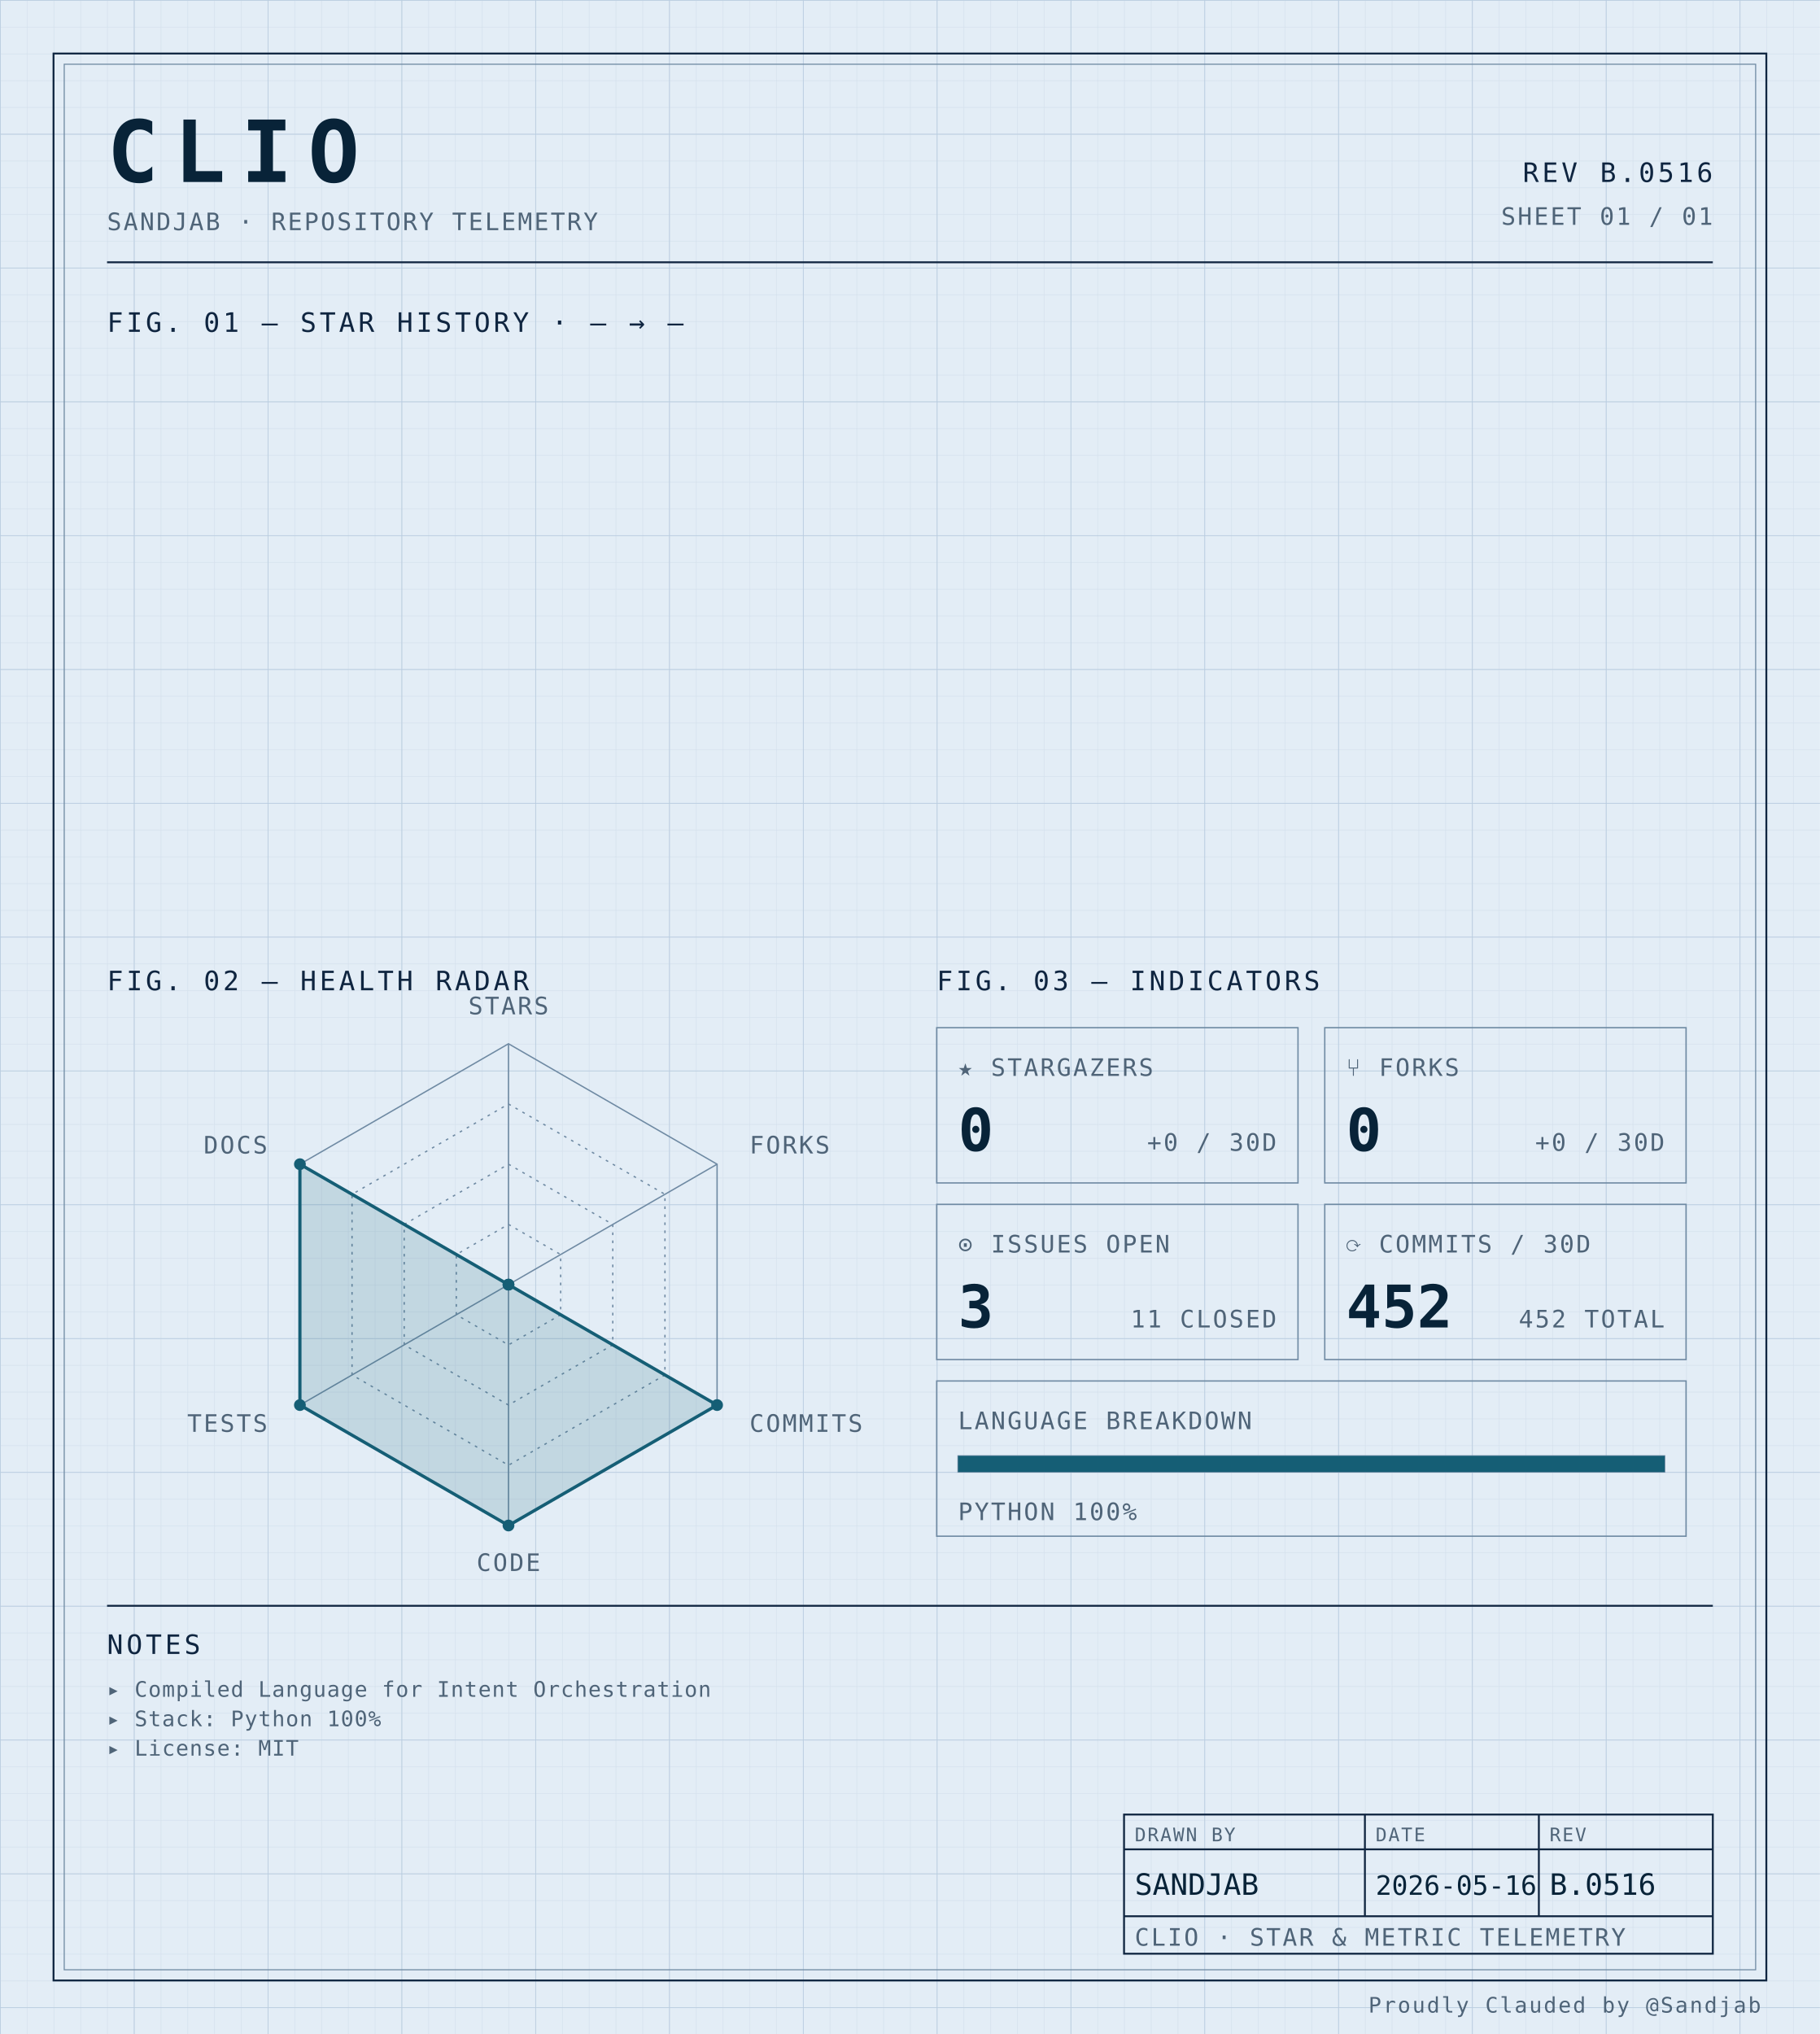
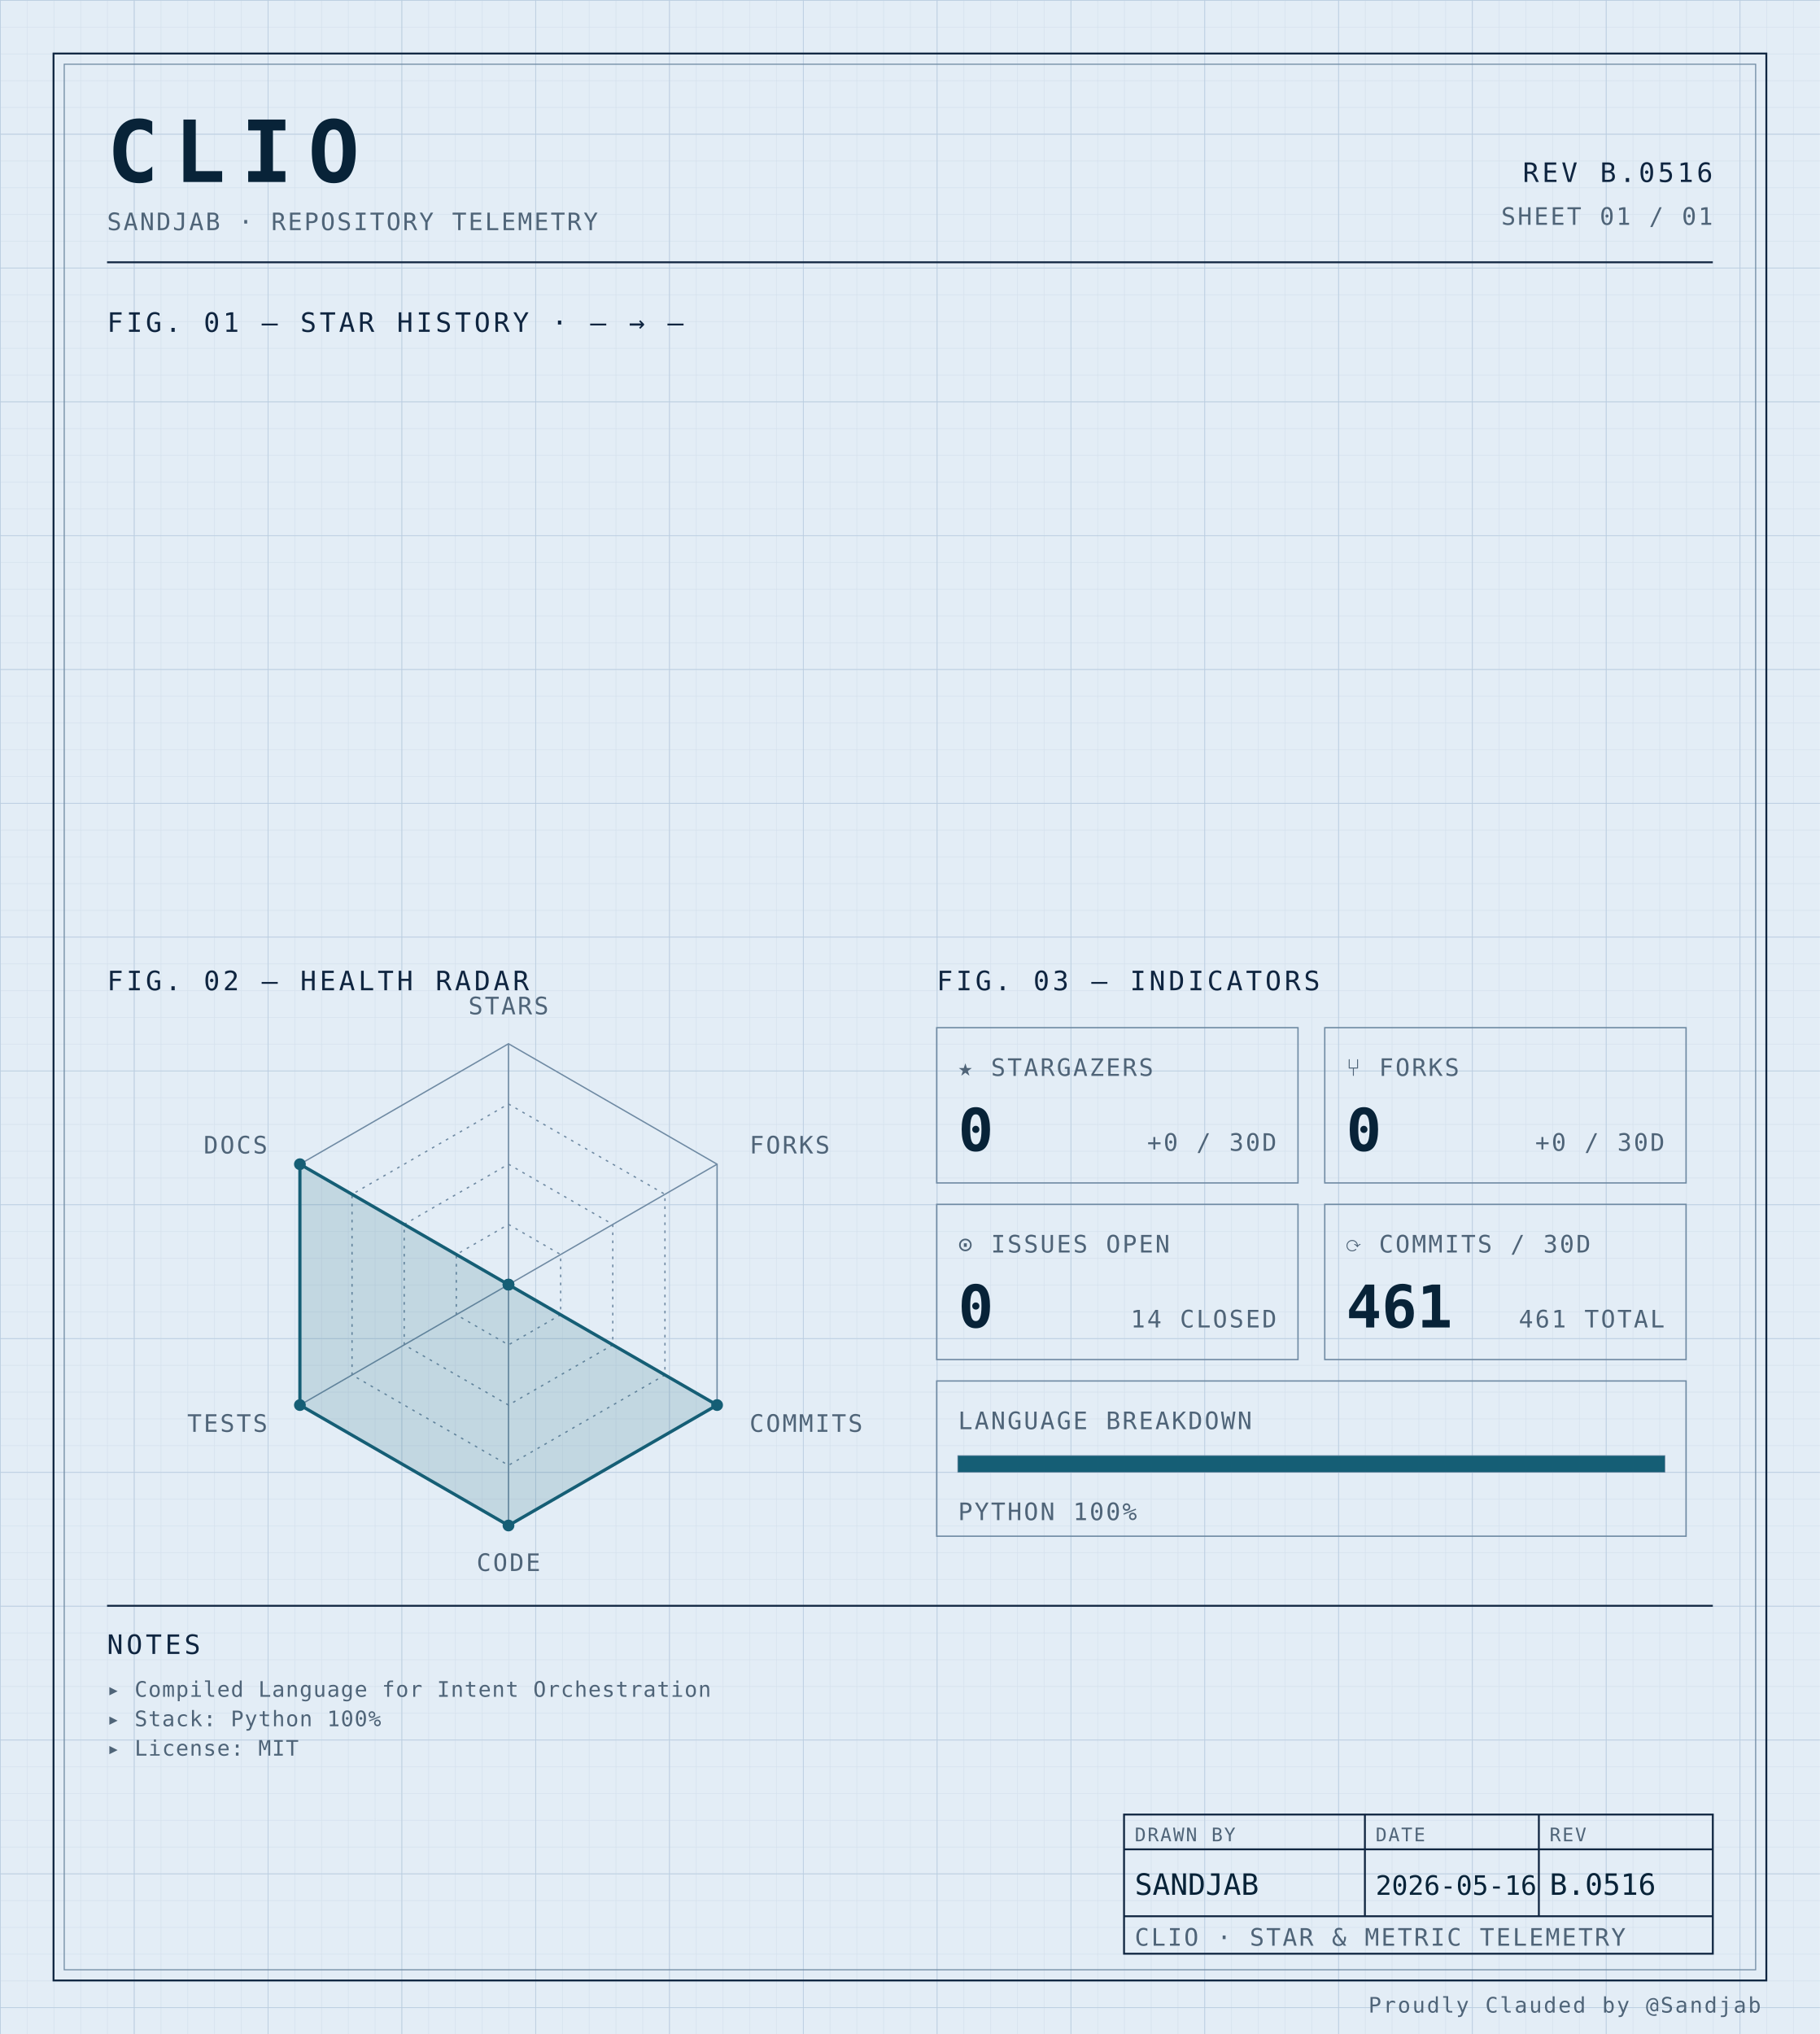
<svg xmlns="http://www.w3.org/2000/svg" width="100%" viewBox="0 0 680 760" role="img">
  <defs>
    <pattern id="grid-fine" width="10" height="10" patternUnits="userSpaceOnUse">
      <path d="M10 0H0V10" fill="none" stroke="#d4e0ec" stroke-width="0.4" />
    </pattern>
    <pattern id="grid-major" width="50" height="50" patternUnits="userSpaceOnUse">
      <path d="M50 0H0V50" fill="none" stroke="#b8cce0" stroke-width="0.5" />
    </pattern>
  </defs>
  <rect x="0" y="0" width="680" height="760" fill="#e3edf6" />
  <rect x="0" y="0" width="680" height="760" fill="url(#grid-fine)" />
  <rect x="0" y="0" width="680" height="760" fill="url(#grid-major)" />
  <rect x="20" y="20" width="640" height="720" fill="none" stroke="#0f2540" stroke-width="0.7" />
  <rect x="24" y="24" width="632" height="712" fill="none" stroke="#6f8aa3" stroke-width="0.4" />
  <text x="40" y="68" font-family="ui-monospace, 'SF Mono', 'JetBrains Mono', 'Cascadia Code', Consolas, monospace" font-size="32" font-weight="700" fill="#082338" text-anchor="start" letter-spacing="0.18em">CLIO</text>
  <text x="40" y="86" font-family="ui-monospace, 'SF Mono', 'JetBrains Mono', 'Cascadia Code', Consolas, monospace" font-size="9" font-weight="400" fill="#4f6478" text-anchor="start" letter-spacing="0.08em">SANDJAB · REPOSITORY TELEMETRY</text>
  <text x="640" y="68" font-family="ui-monospace, 'SF Mono', 'JetBrains Mono', 'Cascadia Code', Consolas, monospace" font-size="10" font-weight="400" fill="#0f2540" text-anchor="end" letter-spacing="0.12em">REV B.0516</text>
  <text x="640" y="84" font-family="ui-monospace, 'SF Mono', 'JetBrains Mono', 'Cascadia Code', Consolas, monospace" font-size="9" font-weight="400" fill="#4f6478" text-anchor="end" letter-spacing="0.08em">SHEET 01 / 01</text>
  <line x1="40" y1="98" x2="640" y2="98" stroke="#0f2540" stroke-width="0.7" />
  <text x="40" y="124" font-family="ui-monospace, 'SF Mono', 'JetBrains Mono', 'Cascadia Code', Consolas, monospace" font-size="10" font-weight="400" fill="#0f2540" text-anchor="start" letter-spacing="0.12em">FIG. 01 — STAR HISTORY · — → —</text>
  <text x="40" y="370" font-family="ui-monospace, 'SF Mono', 'JetBrains Mono', 'Cascadia Code', Consolas, monospace" font-size="10" font-weight="400" fill="#0f2540" text-anchor="start" letter-spacing="0.12em">FIG. 02 — HEALTH RADAR</text>
  <g transform="translate(190 480)">
    <polygon points="0.00,-90.00 77.94,-45.00 77.94,45.00 0.00,90.00 -77.94,45.00 -77.94,-45.00" fill="none" stroke="#6f8aa3" stroke-width="0.5" />
    <polygon points="0.00,-67.50 58.46,-33.75 58.46,33.75 0.00,67.50 -58.46,33.75 -58.46,-33.75" fill="none" stroke="#6f8aa3" stroke-width="0.5" stroke-dasharray="1,2" />
    <polygon points="0.00,-45.00 38.97,-22.50 38.97,22.50 0.00,45.00 -38.97,22.50 -38.97,-22.50" fill="none" stroke="#6f8aa3" stroke-width="0.5" stroke-dasharray="1,2" />
    <polygon points="0.00,-22.50 19.49,-11.25 19.49,11.25 0.00,22.50 -19.49,11.25 -19.49,-11.25" fill="none" stroke="#6f8aa3" stroke-width="0.5" stroke-dasharray="1,2" />
    <line x1="0" y1="0" x2="0.00" y2="-90.00" stroke="#6f8aa3" stroke-width="0.5" />
    <line x1="0" y1="0" x2="77.94" y2="-45.00" stroke="#6f8aa3" stroke-width="0.5" />
    <line x1="0" y1="0" x2="77.94" y2="45.00" stroke="#6f8aa3" stroke-width="0.5" />
    <line x1="0" y1="0" x2="0.00" y2="90.00" stroke="#6f8aa3" stroke-width="0.5" />
    <line x1="0" y1="0" x2="-77.94" y2="45.00" stroke="#6f8aa3" stroke-width="0.5" />
    <line x1="0" y1="0" x2="-77.94" y2="-45.00" stroke="#6f8aa3" stroke-width="0.5" />
    <polygon points="0.00,0.00 0.00,0.00 77.94,45.00 0.00,90.00 -77.94,45.00 -77.94,-45.00" fill="#155e75" fill-opacity="0.16" stroke="#155e75" stroke-width="1.2" />
    <circle cx="0.00" cy="0.00" r="2.2" fill="#155e75" />
    <circle cx="0.00" cy="0.00" r="2.2" fill="#155e75" />
    <circle cx="77.94" cy="45.00" r="2.2" fill="#155e75" />
    <circle cx="0.00" cy="90.00" r="2.2" fill="#155e75" />
    <circle cx="-77.94" cy="45.00" r="2.2" fill="#155e75" />
    <circle cx="-77.94" cy="-45.00" r="2.2" fill="#155e75" />
    <text x="6.3681633555662356e-15" y="-101" font-family="ui-monospace, 'SF Mono', 'JetBrains Mono', 'Cascadia Code', Consolas, monospace" font-size="9" font-weight="400" fill="#4f6478" text-anchor="middle" letter-spacing="0.08em">STARS</text>
    <text x="90.067" y="-49" font-family="ui-monospace, 'SF Mono', 'JetBrains Mono', 'Cascadia Code', Consolas, monospace" font-size="9" font-weight="400" fill="#4f6478" text-anchor="start" letter-spacing="0.08em">FORKS</text>
    <text x="90.067" y="55" font-family="ui-monospace, 'SF Mono', 'JetBrains Mono', 'Cascadia Code', Consolas, monospace" font-size="9" font-weight="400" fill="#4f6478" text-anchor="start" letter-spacing="0.08em">COMMITS</text>
    <text x="6.3681633555662356e-15" y="107" font-family="ui-monospace, 'SF Mono', 'JetBrains Mono', 'Cascadia Code', Consolas, monospace" font-size="9" font-weight="400" fill="#4f6478" text-anchor="middle" letter-spacing="0.08em">CODE</text>
    <text x="-90.067" y="55" font-family="ui-monospace, 'SF Mono', 'JetBrains Mono', 'Cascadia Code', Consolas, monospace" font-size="9" font-weight="400" fill="#4f6478" text-anchor="end" letter-spacing="0.08em">TESTS</text>
    <text x="-90.067" y="-49" font-family="ui-monospace, 'SF Mono', 'JetBrains Mono', 'Cascadia Code', Consolas, monospace" font-size="9" font-weight="400" fill="#4f6478" text-anchor="end" letter-spacing="0.08em">DOCS</text>
  </g>
  <text x="350" y="370" font-family="ui-monospace, 'SF Mono', 'JetBrains Mono', 'Cascadia Code', Consolas, monospace" font-size="10" font-weight="400" fill="#0f2540" text-anchor="start" letter-spacing="0.12em">FIG. 03 — INDICATORS</text>
  <rect x="350" y="384" width="135" height="58" fill="none" stroke="#6f8aa3" stroke-width="0.5" />
  <text x="358" y="402" font-family="ui-monospace, 'SF Mono', 'JetBrains Mono', 'Cascadia Code', Consolas, monospace" font-size="9" font-weight="400" fill="#4f6478" text-anchor="start" letter-spacing="0.08em">★ STARGAZERS</text>
  <text x="358" y="430" font-family="ui-monospace, 'SF Mono', 'JetBrains Mono', 'Cascadia Code', Consolas, monospace" font-size="22" font-weight="700" fill="#082338" text-anchor="start" letter-spacing="normal">0</text>
  <text x="477" y="430" font-family="ui-monospace, 'SF Mono', 'JetBrains Mono', 'Cascadia Code', Consolas, monospace" font-size="9" font-weight="400" fill="#4f6478" text-anchor="end" letter-spacing="0.08em">+0 / 30D</text>
  <rect x="495" y="384" width="135" height="58" fill="none" stroke="#6f8aa3" stroke-width="0.5" />
  <text x="503" y="402" font-family="ui-monospace, 'SF Mono', 'JetBrains Mono', 'Cascadia Code', Consolas, monospace" font-size="9" font-weight="400" fill="#4f6478" text-anchor="start" letter-spacing="0.08em">⑂ FORKS</text>
  <text x="503" y="430" font-family="ui-monospace, 'SF Mono', 'JetBrains Mono', 'Cascadia Code', Consolas, monospace" font-size="22" font-weight="700" fill="#082338" text-anchor="start" letter-spacing="normal">0</text>
  <text x="622" y="430" font-family="ui-monospace, 'SF Mono', 'JetBrains Mono', 'Cascadia Code', Consolas, monospace" font-size="9" font-weight="400" fill="#4f6478" text-anchor="end" letter-spacing="0.08em">+0 / 30D</text>
  <rect x="350" y="450" width="135" height="58" fill="none" stroke="#6f8aa3" stroke-width="0.5" />
  <text x="358" y="468" font-family="ui-monospace, 'SF Mono', 'JetBrains Mono', 'Cascadia Code', Consolas, monospace" font-size="9" font-weight="400" fill="#4f6478" text-anchor="start" letter-spacing="0.08em">⊙ ISSUES OPEN</text>
-   <text x="358" y="496" font-family="ui-monospace, 'SF Mono', 'JetBrains Mono', 'Cascadia Code', Consolas, monospace" font-size="22" font-weight="700" fill="#082338" text-anchor="start" letter-spacing="normal">3</text>
-   <text x="477" y="496" font-family="ui-monospace, 'SF Mono', 'JetBrains Mono', 'Cascadia Code', Consolas, monospace" font-size="9" font-weight="400" fill="#4f6478" text-anchor="end" letter-spacing="0.08em">11 CLOSED</text>
+   <text x="358" y="496" font-family="ui-monospace, 'SF Mono', 'JetBrains Mono', 'Cascadia Code', Consolas, monospace" font-size="22" font-weight="700" fill="#082338" text-anchor="start" letter-spacing="normal">0</text>
+   <text x="477" y="496" font-family="ui-monospace, 'SF Mono', 'JetBrains Mono', 'Cascadia Code', Consolas, monospace" font-size="9" font-weight="400" fill="#4f6478" text-anchor="end" letter-spacing="0.08em">14 CLOSED</text>
  <rect x="495" y="450" width="135" height="58" fill="none" stroke="#6f8aa3" stroke-width="0.5" />
  <text x="503" y="468" font-family="ui-monospace, 'SF Mono', 'JetBrains Mono', 'Cascadia Code', Consolas, monospace" font-size="9" font-weight="400" fill="#4f6478" text-anchor="start" letter-spacing="0.08em">⟳ COMMITS / 30D</text>
-   <text x="503" y="496" font-family="ui-monospace, 'SF Mono', 'JetBrains Mono', 'Cascadia Code', Consolas, monospace" font-size="22" font-weight="700" fill="#082338" text-anchor="start" letter-spacing="normal">452</text>
-   <text x="622" y="496" font-family="ui-monospace, 'SF Mono', 'JetBrains Mono', 'Cascadia Code', Consolas, monospace" font-size="9" font-weight="400" fill="#4f6478" text-anchor="end" letter-spacing="0.08em">452 TOTAL</text>
+   <text x="503" y="496" font-family="ui-monospace, 'SF Mono', 'JetBrains Mono', 'Cascadia Code', Consolas, monospace" font-size="22" font-weight="700" fill="#082338" text-anchor="start" letter-spacing="normal">461</text>
+   <text x="622" y="496" font-family="ui-monospace, 'SF Mono', 'JetBrains Mono', 'Cascadia Code', Consolas, monospace" font-size="9" font-weight="400" fill="#4f6478" text-anchor="end" letter-spacing="0.08em">461 TOTAL</text>
  <rect x="350" y="516" width="280" height="58" fill="none" stroke="#6f8aa3" stroke-width="0.5" />
  <text x="358" y="534" font-family="ui-monospace, 'SF Mono', 'JetBrains Mono', 'Cascadia Code', Consolas, monospace" font-size="9" font-weight="400" fill="#4f6478" text-anchor="start" letter-spacing="0.08em">LANGUAGE BREAKDOWN</text>
  <rect x="358" y="544" width="264" height="6" fill="none" stroke="#6f8aa3" stroke-width="0.5" />
  <rect x="358" y="544" width="264.00" height="6" fill="#155e75" />
  <text x="358" y="568" font-family="ui-monospace, 'SF Mono', 'JetBrains Mono', 'Cascadia Code', Consolas, monospace" font-size="9" font-weight="400" fill="#4f6478" text-anchor="start" letter-spacing="0.08em">PYTHON 100%</text>
  <line x1="40" y1="600" x2="640" y2="600" stroke="#0f2540" stroke-width="0.7" />
  <text x="40" y="618" font-family="ui-monospace, 'SF Mono', 'JetBrains Mono', 'Cascadia Code', Consolas, monospace" font-size="10" font-weight="400" fill="#0f2540" text-anchor="start" letter-spacing="0.12em">NOTES</text>
  <text x="40" y="634" font-family="ui-monospace, 'SF Mono', 'JetBrains Mono', 'Cascadia Code', Consolas, monospace" font-size="8" font-weight="400" fill="#4f6478" text-anchor="start" letter-spacing="0.04em">▸ Compiled Language for Intent Orchestration</text>
  <text x="40" y="645" font-family="ui-monospace, 'SF Mono', 'JetBrains Mono', 'Cascadia Code', Consolas, monospace" font-size="8" font-weight="400" fill="#4f6478" text-anchor="start" letter-spacing="0.04em">▸ Stack: Python 100%</text>
  <text x="40" y="656" font-family="ui-monospace, 'SF Mono', 'JetBrains Mono', 'Cascadia Code', Consolas, monospace" font-size="8" font-weight="400" fill="#4f6478" text-anchor="start" letter-spacing="0.04em">▸ License: MIT</text>
  <rect x="420" y="678" width="220" height="52" fill="none" stroke="#0f2540" stroke-width="0.7" />
  <line x1="420" y1="691" x2="640" y2="691" stroke="#0f2540" stroke-width="0.7" />
  <line x1="420" y1="716" x2="640" y2="716" stroke="#0f2540" stroke-width="0.7" />
  <line x1="510" y1="678" x2="510" y2="716" stroke="#0f2540" stroke-width="0.7" />
  <line x1="575" y1="678" x2="575" y2="716" stroke="#0f2540" stroke-width="0.7" />
  <text x="424" y="688" font-family="ui-monospace, 'SF Mono', 'JetBrains Mono', 'Cascadia Code', Consolas, monospace" font-size="7" font-weight="400" fill="#4f6478" text-anchor="start" letter-spacing="0.08em">DRAWN BY</text>
  <text x="514" y="688" font-family="ui-monospace, 'SF Mono', 'JetBrains Mono', 'Cascadia Code', Consolas, monospace" font-size="7" font-weight="400" fill="#4f6478" text-anchor="start" letter-spacing="0.08em">DATE</text>
  <text x="579" y="688" font-family="ui-monospace, 'SF Mono', 'JetBrains Mono', 'Cascadia Code', Consolas, monospace" font-size="7" font-weight="400" fill="#4f6478" text-anchor="start" letter-spacing="0.08em">REV</text>
  <text x="424" y="708" font-family="ui-monospace, 'SF Mono', 'JetBrains Mono', 'Cascadia Code', Consolas, monospace" font-size="11" font-weight="400" fill="#082338" text-anchor="start" letter-spacing="normal">SANDJAB</text>
  <text x="514" y="708" font-family="ui-monospace, 'SF Mono', 'JetBrains Mono', 'Cascadia Code', Consolas, monospace" font-size="10" font-weight="400" fill="#082338" text-anchor="start" letter-spacing="normal">2026-05-16</text>
  <text x="579" y="708" font-family="ui-monospace, 'SF Mono', 'JetBrains Mono', 'Cascadia Code', Consolas, monospace" font-size="11" font-weight="400" fill="#082338" text-anchor="start" letter-spacing="normal">B.0516</text>
  <text x="424" y="727" font-family="ui-monospace, 'SF Mono', 'JetBrains Mono', 'Cascadia Code', Consolas, monospace" font-size="9" font-weight="400" fill="#4f6478" text-anchor="start" letter-spacing="0.08em">CLIO · STAR &amp; METRIC TELEMETRY</text>
  <text x="658" y="752" font-family="ui-monospace, 'SF Mono', 'JetBrains Mono', 'Cascadia Code', Consolas, monospace" font-size="8" font-weight="400" fill="#4f6478" text-anchor="end" letter-spacing="0.08em">Proudly Clauded by @Sandjab</text>
</svg>
